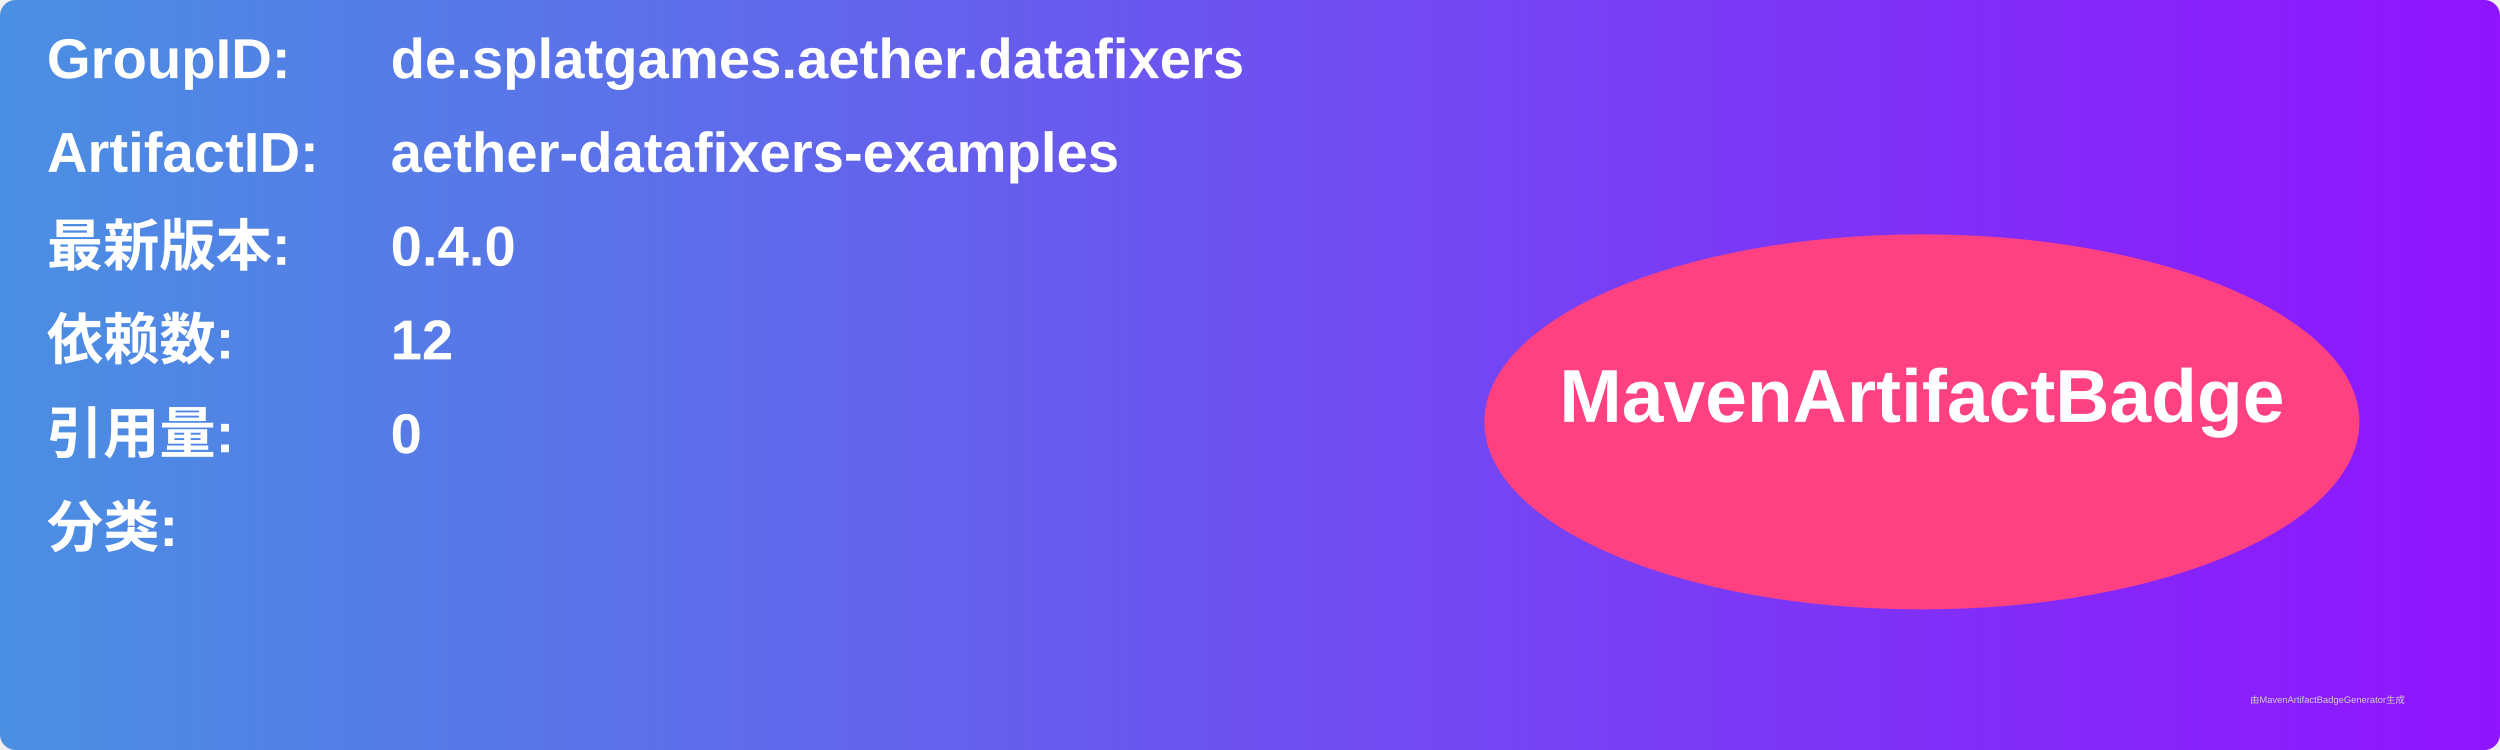
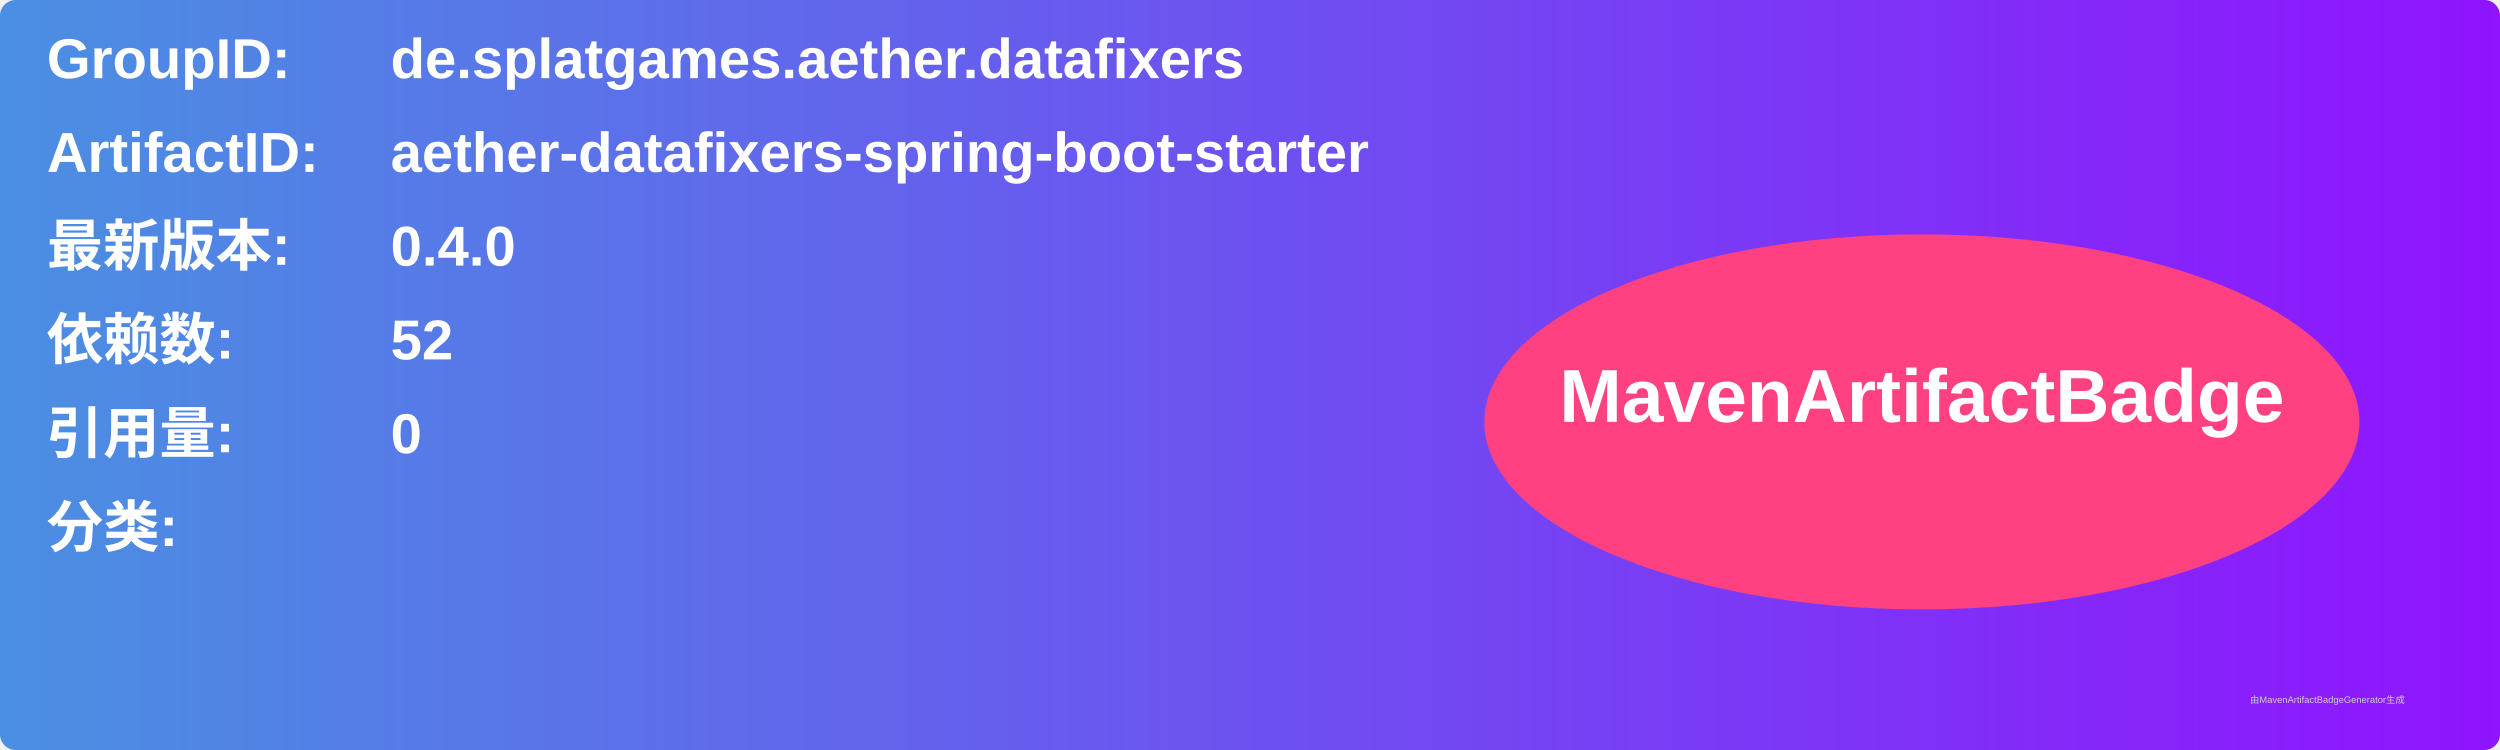
<svg xmlns="http://www.w3.org/2000/svg" width="800" height="240" viewBox="0 0 800 240">
  <linearGradient id="grad" x1="0%" y1="0%" x2="100%" y2="0%">
    <stop offset="0%" stop-color="#4a90e2" />
    <stop offset="100%" stop-color="#9013fe" />
  </linearGradient>
  <rect width="100%" height="100%" rx="5" ry="5" fill="url(#grad)" />
  <g transform="translate(15, 15)">
    <text x="0" y="10" font-family="Arial" font-size="18" fill="white" font-weight="bold" width="260">GroupID:</text>
    <text x="110" y="10" font-family="Arial" font-size="18" fill="white" font-weight="bold" width="460">de.splatgames.aether.datafixers</text>
    <text x="0" y="40" font-family="Arial" font-size="18" fill="white" font-weight="bold" width="260">ArtifactID:</text>
-     <text x="110" y="40" font-family="Arial" font-size="18" fill="white" font-weight="bold" width="460">aether-datafixers-examples</text>
+     <text x="110" y="40" font-family="Arial" font-size="18" fill="white" font-weight="bold" width="460">aether-datafixers-spring-boot-starter</text>
    <text x="0" y="70" font-family="Arial" font-size="18" fill="white" font-weight="bold">最新版本:</text>
    <text x="110" y="70" font-family="Arial" font-size="18" fill="white" font-weight="bold">
      <tspan font-weight="bold">0.4.0</tspan>
    </text>
    <text x="0" y="100" font-family="Arial" font-size="18" fill="white" font-weight="bold">依赖数: </text>
    <text x="110" y="100" font-family="Arial" font-size="18" fill="white">
-       <tspan font-weight="bold">12</tspan>
+       <tspan font-weight="bold">52</tspan>
    </text>
    <text x="0" y="130" font-family="Arial" font-size="18" fill="white" font-weight="bold">引用量: </text>
    <text x="110" y="130" font-family="Arial" font-size="18" fill="white">
      <tspan font-weight="bold">0</tspan>
    </text>
    <text x="0" y="160" font-family="Arial" font-size="18" fill="white" font-weight="bold">分类:</text>
    <text x="10" y="190" font-family="Arial" font-size="10" fill="white">
      <tspan font-weight="bold" />
    </text>
    <ellipse cx="600" cy="120" rx="140" ry="60" fill="#ff4081" />
    <text x="600" y="120" text-anchor="middle" font-family="Arial" font-size="24" fill="white" font-weight="bold">MavenArtifactBadge</text>
  </g>
  <text x="720" y="225" font-family="Arial" font-size="3" fill="#d0d0d0">由MavenArtifactBadgeGenerator生成</text>
</svg>
